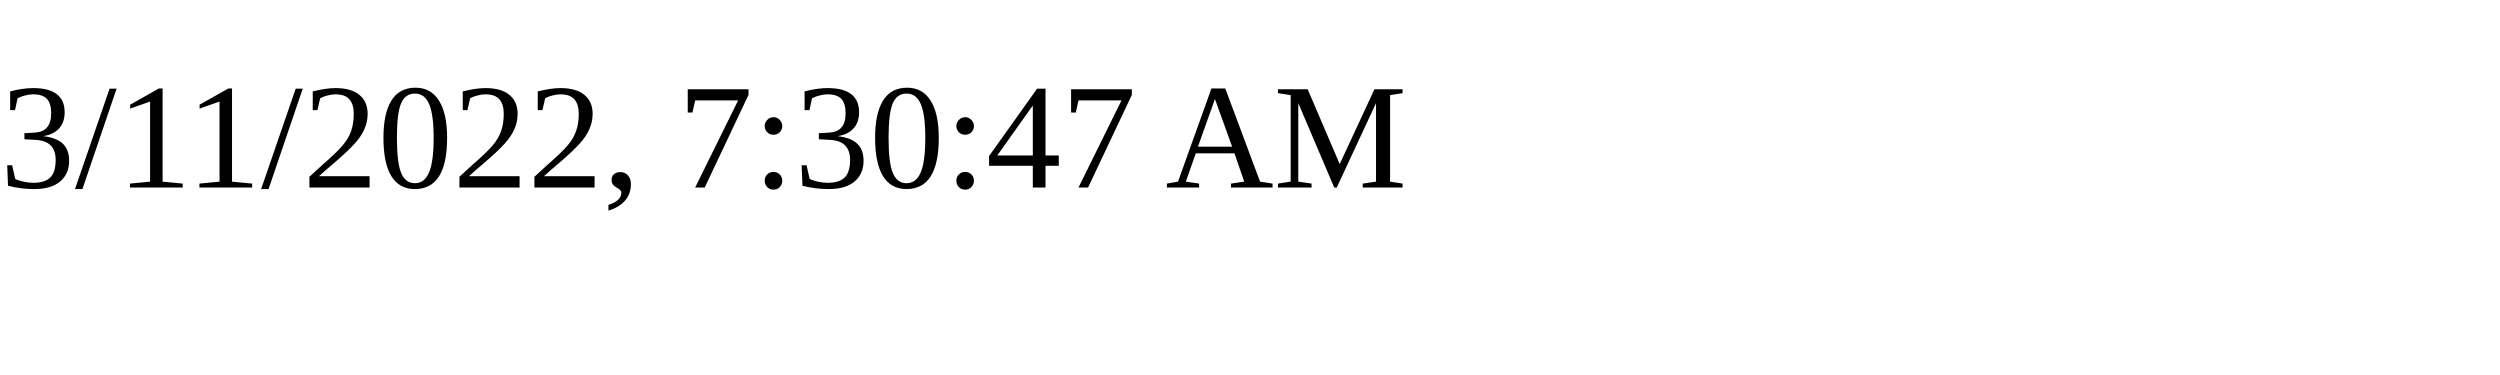
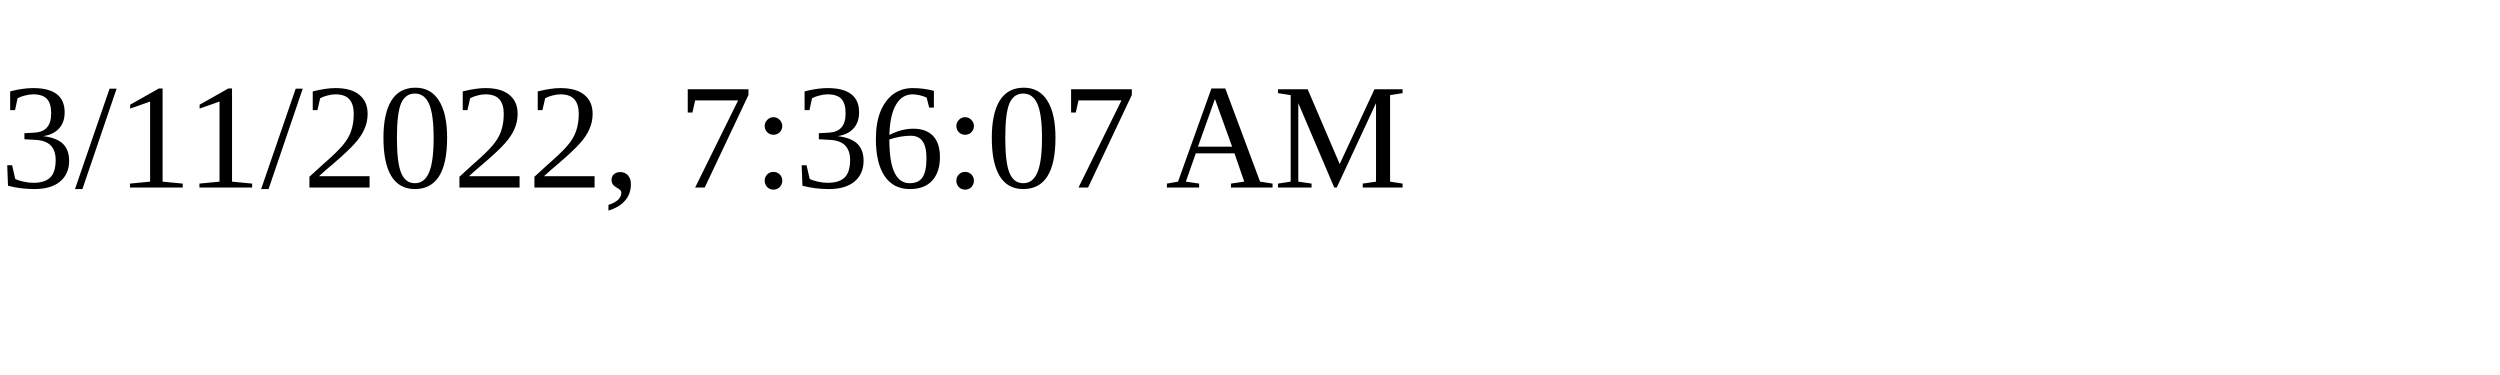
<svg xmlns="http://www.w3.org/2000/svg" height="30" width="200">
-   <text x="0" y="15">3/11/2022, 7:30:47 AM</text>
+   <text x="0" y="15">3/11/2022, 7:36:07 AM</text>
</svg>
